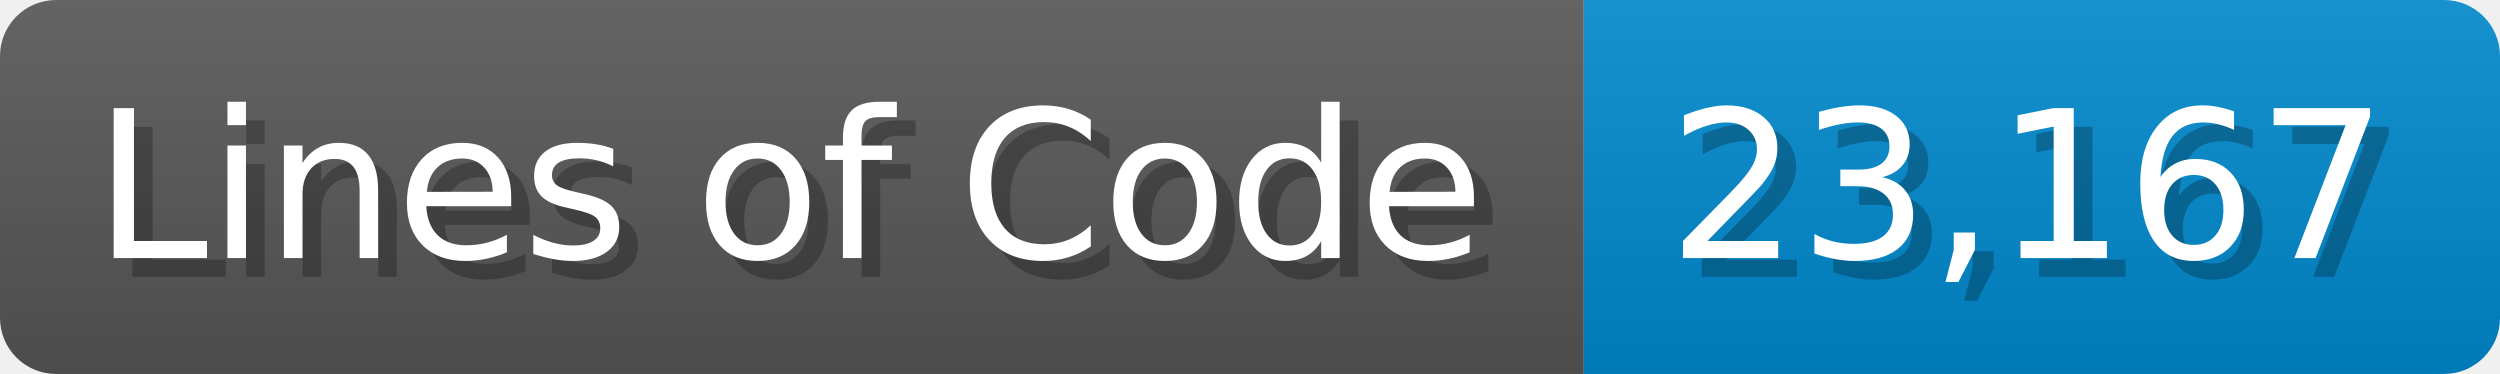
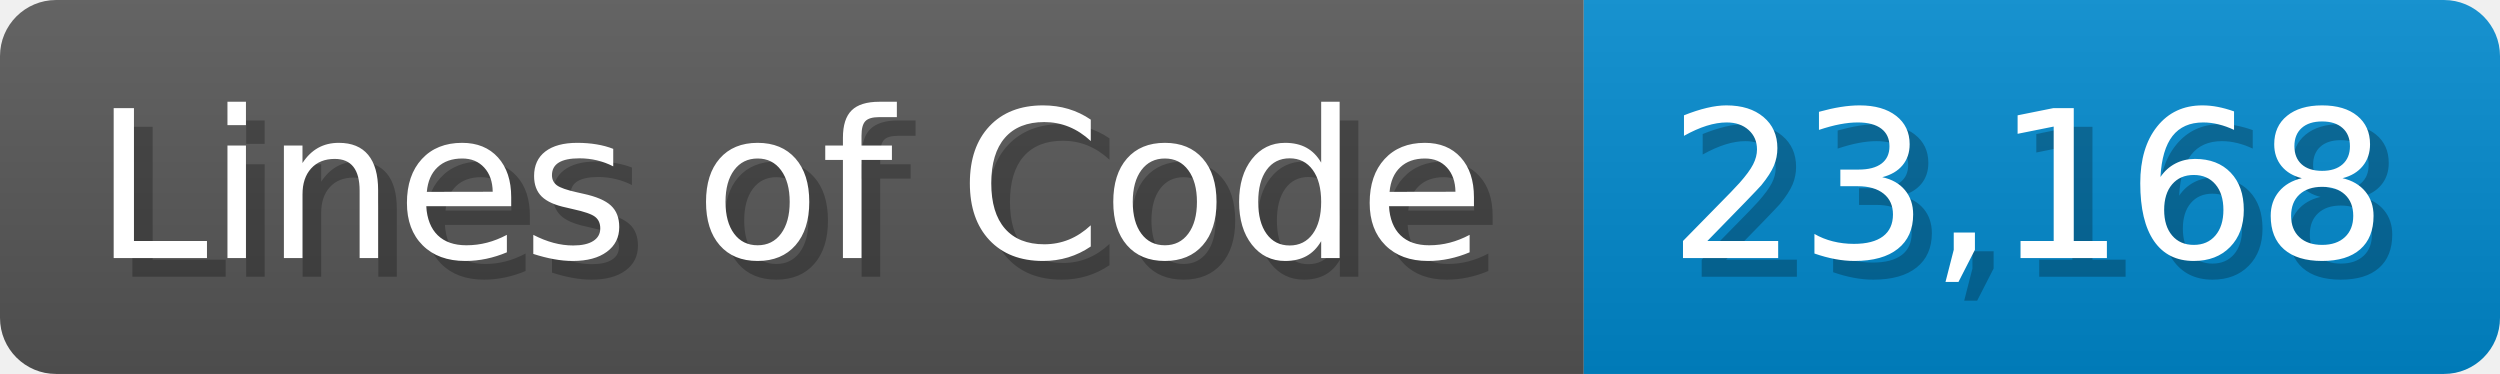
<svg xmlns="http://www.w3.org/2000/svg" width="133.7" height="20" viewBox="0 0 1337 200">
  <linearGradient id="a" x2="0" y2="100%">
    <stop offset="0" stop-opacity=".1" stop-color="#EEE" />
    <stop offset="1" stop-opacity=".1" />
  </linearGradient>
  <mask id="m">
    <rect width="1337" height="200" rx="30" fill="#FFF" />
  </mask>
  <g mask="url(#m)">
    <rect width="847" height="200" fill="#555" />
    <rect width="490" height="200" fill="#08C" x="847" />
    <rect width="1337" height="200" fill="url(#a)" />
  </g>
  <g fill="#fff" text-anchor="start" font-family="Verdana,DejaVu Sans,sans-serif" font-size="110">
    <text x="60" y="148" textLength="747" fill="#000" opacity="0.25">Lines of Code</text>
    <text x="50" y="138" textLength="747">Lines of Code</text>
-     <text x="902" y="148" textLength="390" fill="#000" opacity="0.25">23,167</text>
-     <text x="892" y="138" textLength="390">23,167</text>
+     <text x="902" y="148" textLength="390" fill="#000" opacity="0.25">23,168</text>
+     <text x="892" y="138" textLength="390">23,168</text>
  </g>
</svg>
